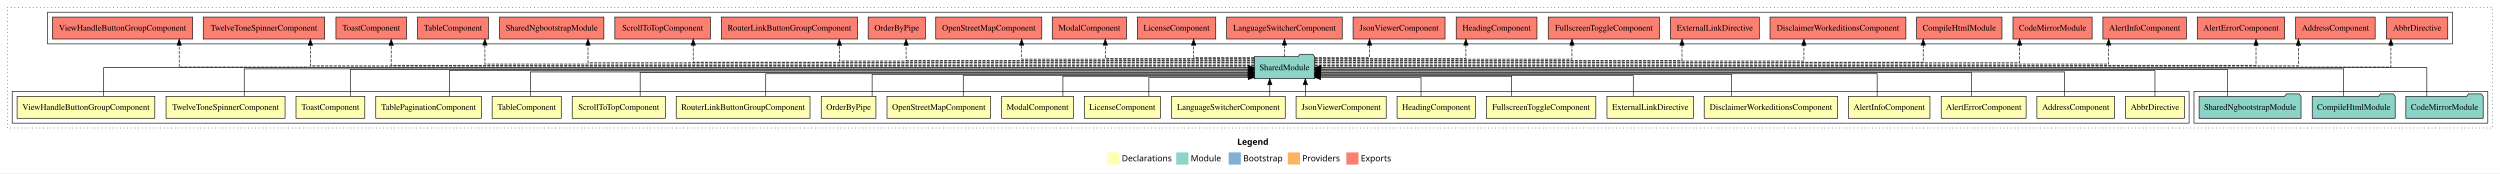
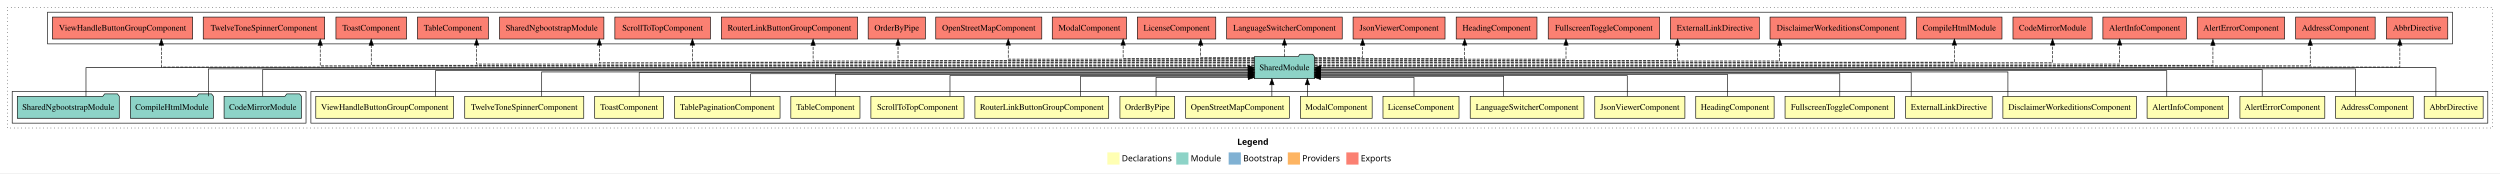
<svg xmlns="http://www.w3.org/2000/svg" width="4101pt" height="284pt" viewBox="0.00 0.00 4101.00 284.00">
  <g id="graph0" class="graph" transform="scale(1 1) rotate(0) translate(4 280)">
    <polygon fill="white" stroke="transparent" points="-4,4 -4,-280 4097,-280 4097,4 -4,4" />
    <text text-anchor="start" x="2025.51" y="-42.4" font-family="Times-12" font-weight="bold" font-size="14.00">Legend</text>
    <polygon fill="#ffffb3" stroke="transparent" points="1812.5,-10 1812.5,-30 1832.5,-30 1832.5,-10 1812.5,-10" />
    <text text-anchor="start" x="1836.13" y="-15.4" font-family="Times-12" font-size="14.00">  Declarations</text>
    <polygon fill="#8dd3c7" stroke="transparent" points="1925.5,-10 1925.5,-30 1945.5,-30 1945.5,-10 1925.5,-10" />
    <text text-anchor="start" x="1949.23" y="-15.4" font-family="Times-12" font-size="14.00">  Module</text>
    <polygon fill="#80b1d3" stroke="transparent" points="2011.5,-10 2011.5,-30 2031.5,-30 2031.5,-10 2011.5,-10" />
    <text text-anchor="start" x="2035.28" y="-15.4" font-family="Times-12" font-size="14.00">  Bootstrap</text>
    <polygon fill="#fdb462" stroke="transparent" points="2108.5,-10 2108.5,-30 2128.5,-30 2128.5,-10 2108.5,-10" />
    <text text-anchor="start" x="2132.17" y="-15.4" font-family="Times-12" font-size="14.00">  Providers</text>
    <polygon fill="#fb8072" stroke="transparent" points="2204.5,-10 2204.5,-30 2224.5,-30 2224.5,-10 2204.5,-10" />
    <text text-anchor="start" x="2228.23" y="-15.4" font-family="Times-12" font-size="14.00">  Exports</text>
    <g id="clust1" class="cluster">
      <polygon fill="none" stroke="black" stroke-dasharray="1,5" points="8,-70 8,-268 4085,-268 4085,-70 8,-70" />
    </g>
-     <g id="clust24" class="cluster">
-       <polygon fill="none" stroke="black" points="3595,-78 3595,-130 4077,-130 4077,-78 3595,-78" />
-     </g>
    <g id="clust25" class="cluster">
      <polygon fill="none" stroke="black" points="74,-208 74,-260 4019,-260 4019,-208 74,-208" />
    </g>
    <g id="clust2" class="cluster">
-       <polygon fill="none" stroke="black" points="16,-78 16,-130 3587,-130 3587,-78 16,-78" />
+       <polygon fill="none" stroke="black" points="506,-78 506,-130 4077,-130 4077,-78 506,-78" />
+     </g>
+     <g id="clust24" class="cluster">
+       <polygon fill="none" stroke="black" points="16,-78 16,-130 498,-130 498,-78 16,-78" />
    </g>
    <g id="node1" class="node">
-       <polygon fill="#ffffb3" stroke="black" points="3579.35,-122 3482.65,-122 3482.65,-86 3579.35,-86 3579.35,-122" />
-       <text text-anchor="middle" x="3531" y="-99.8" font-family="Times,serif" font-size="14.00">AbbrDirective</text>
+       <polygon fill="#ffffb3" stroke="black" points="4069.35,-122 3972.65,-122 3972.65,-86 4069.35,-86 4069.35,-122" />
+       <text text-anchor="middle" x="4021" y="-99.8" font-family="Times,serif" font-size="14.00">AbbrDirective</text>
    </g>
    <g id="node22" class="node">
      <polygon fill="#8dd3c7" stroke="black" points="2152.42,-187 2149.42,-191 2128.42,-191 2125.42,-187 2053.58,-187 2053.58,-151 2152.42,-151 2152.42,-187" />
      <text text-anchor="middle" x="2103" y="-164.8" font-family="Times,serif" font-size="14.00">SharedModule</text>
    </g>
    <g id="edge1" class="edge">
-       <path fill="none" stroke="black" d="M3531,-122C3531,-139.68 3531,-164 3531,-164 3531,-164 2162.57,-164 2162.57,-164" />
-       <polygon fill="black" stroke="black" points="2162.57,-160.5 2152.57,-164 2162.57,-167.5 2162.57,-160.5" />
+       <path fill="none" stroke="black" d="M3991.88,-122.11C3991.88,-141.34 3991.88,-169 3991.88,-169 3991.88,-169 2162.55,-169 2162.55,-169" />
+       <polygon fill="black" stroke="black" points="2162.55,-165.5 2152.55,-169 2162.55,-172.5 2162.55,-165.5" />
    </g>
    <g id="node2" class="node">
-       <polygon fill="#ffffb3" stroke="black" points="3464.7,-122 3337.3,-122 3337.3,-86 3464.7,-86 3464.7,-122" />
-       <text text-anchor="middle" x="3401" y="-99.8" font-family="Times,serif" font-size="14.00">AddressComponent</text>
+       <polygon fill="#ffffb3" stroke="black" points="3954.7,-122 3827.3,-122 3827.3,-86 3954.7,-86 3954.7,-122" />
+       <text text-anchor="middle" x="3891" y="-99.8" font-family="Times,serif" font-size="14.00">AddressComponent</text>
    </g>
    <g id="edge2" class="edge">
-       <path fill="none" stroke="black" d="M3382.68,-122.03C3382.68,-139.06 3382.68,-162 3382.68,-162 3382.68,-162 2162.38,-162 2162.38,-162" />
-       <polygon fill="black" stroke="black" points="2162.38,-158.5 2152.38,-162 2162.38,-165.5 2162.38,-158.5" />
+       <path fill="none" stroke="black" d="M3859.88,-122.22C3859.88,-140.83 3859.88,-167 3859.88,-167 3859.88,-167 2162.29,-167 2162.29,-167" />
+       <polygon fill="black" stroke="black" points="2162.29,-163.5 2152.29,-167 2162.29,-170.5 2162.29,-163.5" />
    </g>
    <g id="node3" class="node">
-       <polygon fill="#ffffb3" stroke="black" points="3319.63,-122 3180.37,-122 3180.37,-86 3319.63,-86 3319.63,-122" />
-       <text text-anchor="middle" x="3250" y="-99.8" font-family="Times,serif" font-size="14.00">AlertErrorComponent</text>
+       <polygon fill="#ffffb3" stroke="black" points="3809.63,-122 3670.37,-122 3670.37,-86 3809.63,-86 3809.63,-122" />
+       <text text-anchor="middle" x="3740" y="-99.8" font-family="Times,serif" font-size="14.00">AlertErrorComponent</text>
    </g>
    <g id="edge3" class="edge">
-       <path fill="none" stroke="black" d="M3230.11,-122.04C3230.11,-138.73 3230.11,-161 3230.11,-161 3230.11,-161 2162.52,-161 2162.52,-161" />
-       <polygon fill="black" stroke="black" points="2162.52,-157.5 2152.52,-161 2162.52,-164.5 2162.52,-157.5" />
+       <path fill="none" stroke="black" d="M3706.88,-122.27C3706.88,-140.56 3706.88,-166 3706.88,-166 3706.88,-166 2162.32,-166 2162.32,-166" />
+       <polygon fill="black" stroke="black" points="2162.32,-162.5 2152.32,-166 2162.32,-169.5 2162.32,-162.5" />
    </g>
    <g id="node4" class="node">
-       <polygon fill="#ffffb3" stroke="black" points="3161.92,-122 3028.08,-122 3028.08,-86 3161.92,-86 3161.92,-122" />
-       <text text-anchor="middle" x="3095" y="-99.8" font-family="Times,serif" font-size="14.00">AlertInfoComponent</text>
+       <polygon fill="#ffffb3" stroke="black" points="3651.92,-122 3518.08,-122 3518.08,-86 3651.92,-86 3651.92,-122" />
+       <text text-anchor="middle" x="3585" y="-99.8" font-family="Times,serif" font-size="14.00">AlertInfoComponent</text>
    </g>
    <g id="edge4" class="edge">
-       <path fill="none" stroke="black" d="M3075.26,-122.01C3075.26,-138.05 3075.26,-159 3075.26,-159 3075.26,-159 2162.22,-159 2162.22,-159" />
-       <polygon fill="black" stroke="black" points="2162.22,-155.5 2152.22,-159 2162.22,-162.5 2162.22,-155.5" />
+       <path fill="none" stroke="black" d="M3550.38,-122C3550.38,-139.68 3550.38,-164 3550.38,-164 3550.38,-164 2162.4,-164 2162.4,-164" />
+       <polygon fill="black" stroke="black" points="2162.4,-160.5 2152.4,-164 2162.4,-167.5 2162.4,-160.5" />
    </g>
    <g id="node5" class="node">
-       <polygon fill="#ffffb3" stroke="black" points="3010.46,-122 2791.54,-122 2791.54,-86 3010.46,-86 3010.46,-122" />
-       <text text-anchor="middle" x="2901" y="-99.8" font-family="Times,serif" font-size="14.00">DisclaimerWorkeditionsComponent</text>
+       <polygon fill="#ffffb3" stroke="black" points="3500.46,-122 3281.54,-122 3281.54,-86 3500.46,-86 3500.46,-122" />
+       <text text-anchor="middle" x="3391" y="-99.8" font-family="Times,serif" font-size="14.00">DisclaimerWorkeditionsComponent</text>
    </g>
    <g id="edge5" class="edge">
-       <path fill="none" stroke="black" d="M2836.62,-122.28C2836.62,-137.95 2836.62,-158 2836.62,-158 2836.62,-158 2162.27,-158 2162.27,-158" />
-       <polygon fill="black" stroke="black" points="2162.27,-154.5 2152.27,-158 2162.27,-161.5 2162.27,-154.5" />
+       <path fill="none" stroke="black" d="M3289.78,-122.03C3289.78,-139.06 3289.78,-162 3289.78,-162 3289.78,-162 2162.48,-162 2162.48,-162" />
+       <polygon fill="black" stroke="black" points="2162.48,-158.5 2152.48,-162 2162.48,-165.5 2162.48,-158.5" />
    </g>
    <g id="node6" class="node">
-       <polygon fill="#ffffb3" stroke="black" points="2773.95,-122 2632.05,-122 2632.05,-86 2773.95,-86 2773.95,-122" />
-       <text text-anchor="middle" x="2703" y="-99.8" font-family="Times,serif" font-size="14.00">ExternalLinkDirective</text>
+       <polygon fill="#ffffb3" stroke="black" points="3263.95,-122 3122.05,-122 3122.05,-86 3263.95,-86 3263.95,-122" />
+       <text text-anchor="middle" x="3193" y="-99.8" font-family="Times,serif" font-size="14.00">ExternalLinkDirective</text>
    </g>
    <g id="edge6" class="edge">
-       <path fill="none" stroke="black" d="M2675.21,-122.19C2675.21,-137.18 2675.21,-156 2675.21,-156 2675.21,-156 2162.28,-156 2162.28,-156" />
-       <polygon fill="black" stroke="black" points="2162.28,-152.5 2152.28,-156 2162.28,-159.5 2162.28,-152.5" />
+       <path fill="none" stroke="black" d="M3131.1,-122.04C3131.1,-138.73 3131.1,-161 3131.1,-161 3131.1,-161 2162.24,-161 2162.24,-161" />
+       <polygon fill="black" stroke="black" points="2162.24,-157.5 2152.24,-161 2162.24,-164.5 2162.24,-157.5" />
    </g>
    <g id="node7" class="node">
-       <polygon fill="#ffffb3" stroke="black" points="2613.8,-122 2434.2,-122 2434.2,-86 2613.8,-86 2613.8,-122" />
-       <text text-anchor="middle" x="2524" y="-99.8" font-family="Times,serif" font-size="14.00">FullscreenToggleComponent</text>
+       <polygon fill="#ffffb3" stroke="black" points="3103.8,-122 2924.2,-122 2924.2,-86 3103.8,-86 3103.8,-122" />
+       <text text-anchor="middle" x="3014" y="-99.8" font-family="Times,serif" font-size="14.00">FullscreenToggleComponent</text>
    </g>
    <g id="edge7" class="edge">
-       <path fill="none" stroke="black" d="M2475.74,-122.12C2475.74,-136.78 2475.74,-155 2475.74,-155 2475.74,-155 2162.5,-155 2162.5,-155" />
-       <polygon fill="black" stroke="black" points="2162.5,-151.5 2152.5,-155 2162.5,-158.5 2162.5,-151.5" />
+       <path fill="none" stroke="black" d="M3014,-122.01C3014,-138.05 3014,-159 3014,-159 3014,-159 2162.3,-159 2162.3,-159" />
+       <polygon fill="black" stroke="black" points="2162.3,-155.5 2152.3,-159 2162.3,-162.5 2162.3,-155.5" />
    </g>
    <g id="node8" class="node">
-       <polygon fill="#ffffb3" stroke="black" points="2416.26,-122 2287.74,-122 2287.74,-86 2416.26,-86 2416.26,-122" />
-       <text text-anchor="middle" x="2352" y="-99.8" font-family="Times,serif" font-size="14.00">HeadingComponent</text>
+       <polygon fill="#ffffb3" stroke="black" points="2906.26,-122 2777.74,-122 2777.74,-86 2906.26,-86 2906.26,-122" />
+       <text text-anchor="middle" x="2842" y="-99.8" font-family="Times,serif" font-size="14.00">HeadingComponent</text>
    </g>
    <g id="edge8" class="edge">
-       <path fill="none" stroke="black" d="M2327.04,-122.25C2327.04,-136.18 2327.04,-153 2327.04,-153 2327.04,-153 2162.44,-153 2162.44,-153" />
-       <polygon fill="black" stroke="black" points="2162.44,-149.5 2152.44,-153 2162.44,-156.5 2162.44,-149.5" />
+       <path fill="none" stroke="black" d="M2829.67,-122.28C2829.67,-137.95 2829.67,-158 2829.67,-158 2829.67,-158 2162.38,-158 2162.38,-158" />
+       <polygon fill="black" stroke="black" points="2162.38,-154.5 2152.38,-158 2162.38,-161.5 2162.38,-154.5" />
    </g>
    <g id="node9" class="node">
-       <polygon fill="#ffffb3" stroke="black" points="2269.92,-122 2122.08,-122 2122.08,-86 2269.92,-86 2269.92,-122" />
-       <text text-anchor="middle" x="2196" y="-99.8" font-family="Times,serif" font-size="14.00">JsonViewerComponent</text>
+       <polygon fill="#ffffb3" stroke="black" points="2759.92,-122 2612.08,-122 2612.08,-86 2759.92,-86 2759.92,-122" />
+       <text text-anchor="middle" x="2686" y="-99.8" font-family="Times,serif" font-size="14.00">JsonViewerComponent</text>
    </g>
    <g id="edge9" class="edge">
-       <path fill="none" stroke="black" d="M2137.25,-122.11C2137.25,-122.11 2137.25,-140.99 2137.25,-140.99" />
-       <polygon fill="black" stroke="black" points="2133.75,-140.99 2137.25,-150.99 2140.75,-140.99 2133.75,-140.99" />
+       <path fill="none" stroke="black" d="M2665.35,-122.19C2665.35,-137.18 2665.35,-156 2665.35,-156 2665.35,-156 2162.41,-156 2162.41,-156" />
+       <polygon fill="black" stroke="black" points="2162.41,-152.5 2152.41,-156 2162.41,-159.5 2162.41,-152.5" />
    </g>
    <g id="node10" class="node">
-       <polygon fill="#ffffb3" stroke="black" points="2104.29,-122 1917.71,-122 1917.71,-86 2104.29,-86 2104.29,-122" />
-       <text text-anchor="middle" x="2011" y="-99.8" font-family="Times,serif" font-size="14.00">LanguageSwitcherComponent</text>
+       <polygon fill="#ffffb3" stroke="black" points="2594.29,-122 2407.71,-122 2407.71,-86 2594.29,-86 2594.29,-122" />
+       <text text-anchor="middle" x="2501" y="-99.8" font-family="Times,serif" font-size="14.00">LanguageSwitcherComponent</text>
    </g>
    <g id="edge10" class="edge">
-       <path fill="none" stroke="black" d="M2078.97,-122.11C2078.97,-122.11 2078.97,-140.99 2078.97,-140.99" />
-       <polygon fill="black" stroke="black" points="2075.47,-140.99 2078.97,-150.99 2082.47,-140.99 2075.47,-140.99" />
+       <path fill="none" stroke="black" d="M2462.49,-122.12C2462.49,-136.78 2462.49,-155 2462.49,-155 2462.49,-155 2162.23,-155 2162.23,-155" />
+       <polygon fill="black" stroke="black" points="2162.23,-151.5 2152.23,-155 2162.23,-158.5 2162.23,-151.5" />
    </g>
    <g id="node11" class="node">
-       <polygon fill="#ffffb3" stroke="black" points="1899.36,-122 1774.64,-122 1774.64,-86 1899.36,-86 1899.36,-122" />
-       <text text-anchor="middle" x="1837" y="-99.8" font-family="Times,serif" font-size="14.00">LicenseComponent</text>
+       <polygon fill="#ffffb3" stroke="black" points="2389.36,-122 2264.64,-122 2264.64,-86 2389.36,-86 2389.36,-122" />
+       <text text-anchor="middle" x="2327" y="-99.8" font-family="Times,serif" font-size="14.00">LicenseComponent</text>
    </g>
    <g id="edge11" class="edge">
-       <path fill="none" stroke="black" d="M1880.62,-122.25C1880.62,-136.18 1880.62,-153 1880.62,-153 1880.62,-153 2043.65,-153 2043.65,-153" />
-       <polygon fill="black" stroke="black" points="2043.65,-156.5 2053.65,-153 2043.65,-149.5 2043.65,-156.5" />
+       <path fill="none" stroke="black" d="M2315.51,-122.25C2315.51,-136.18 2315.51,-153 2315.51,-153 2315.51,-153 2162.29,-153 2162.29,-153" />
+       <polygon fill="black" stroke="black" points="2162.29,-149.5 2152.29,-153 2162.29,-156.5 2162.29,-149.5" />
    </g>
    <g id="node12" class="node">
-       <polygon fill="#ffffb3" stroke="black" points="1756.88,-122 1639.12,-122 1639.12,-86 1756.88,-86 1756.88,-122" />
-       <text text-anchor="middle" x="1698" y="-99.8" font-family="Times,serif" font-size="14.00">ModalComponent</text>
+       <polygon fill="#ffffb3" stroke="black" points="2246.88,-122 2129.12,-122 2129.12,-86 2246.88,-86 2246.88,-122" />
+       <text text-anchor="middle" x="2188" y="-99.8" font-family="Times,serif" font-size="14.00">ModalComponent</text>
    </g>
    <g id="edge12" class="edge">
-       <path fill="none" stroke="black" d="M1739.62,-122.12C1739.62,-136.78 1739.62,-155 1739.62,-155 1739.62,-155 2043.62,-155 2043.62,-155" />
-       <polygon fill="black" stroke="black" points="2043.62,-158.5 2053.62,-155 2043.62,-151.5 2043.62,-158.5" />
+       <path fill="none" stroke="black" d="M2140.64,-122.11C2140.64,-122.11 2140.64,-140.99 2140.64,-140.99" />
+       <polygon fill="black" stroke="black" points="2137.14,-140.99 2140.64,-150.99 2144.14,-140.99 2137.14,-140.99" />
    </g>
    <g id="node13" class="node">
-       <polygon fill="#ffffb3" stroke="black" points="1620.97,-122 1451.03,-122 1451.03,-86 1620.97,-86 1620.97,-122" />
-       <text text-anchor="middle" x="1536" y="-99.8" font-family="Times,serif" font-size="14.00">OpenStreetMapComponent</text>
+       <polygon fill="#ffffb3" stroke="black" points="2110.97,-122 1941.03,-122 1941.03,-86 2110.97,-86 2110.97,-122" />
+       <text text-anchor="middle" x="2026" y="-99.8" font-family="Times,serif" font-size="14.00">OpenStreetMapComponent</text>
    </g>
    <g id="edge13" class="edge">
-       <path fill="none" stroke="black" d="M1576.12,-122.19C1576.12,-137.18 1576.12,-156 1576.12,-156 1576.12,-156 2043.43,-156 2043.43,-156" />
-       <polygon fill="black" stroke="black" points="2043.43,-159.5 2053.43,-156 2043.43,-152.5 2043.43,-159.5" />
+       <path fill="none" stroke="black" d="M2082.39,-122.11C2082.39,-122.11 2082.39,-140.99 2082.39,-140.99" />
+       <polygon fill="black" stroke="black" points="2078.89,-140.99 2082.39,-150.99 2085.89,-140.99 2078.89,-140.99" />
    </g>
    <g id="node14" class="node">
-       <polygon fill="#ffffb3" stroke="black" points="1432.87,-122 1343.13,-122 1343.13,-86 1432.87,-86 1432.87,-122" />
-       <text text-anchor="middle" x="1388" y="-99.8" font-family="Times,serif" font-size="14.00">OrderByPipe</text>
+       <polygon fill="#ffffb3" stroke="black" points="1922.87,-122 1833.13,-122 1833.13,-86 1922.87,-86 1922.87,-122" />
+       <text text-anchor="middle" x="1878" y="-99.8" font-family="Times,serif" font-size="14.00">OrderByPipe</text>
    </g>
    <g id="edge14" class="edge">
-       <path fill="none" stroke="black" d="M1426.62,-122.28C1426.62,-137.95 1426.62,-158 1426.62,-158 1426.62,-158 2043.54,-158 2043.54,-158" />
-       <polygon fill="black" stroke="black" points="2043.54,-161.5 2053.54,-158 2043.54,-154.5 2043.54,-161.5" />
+       <path fill="none" stroke="black" d="M1892.38,-122.25C1892.38,-136.18 1892.38,-153 1892.38,-153 1892.38,-153 2043.62,-153 2043.62,-153" />
+       <polygon fill="black" stroke="black" points="2043.62,-156.5 2053.62,-153 2043.62,-149.5 2043.62,-156.5" />
    </g>
    <g id="node15" class="node">
-       <polygon fill="#ffffb3" stroke="black" points="1324.76,-122 1105.24,-122 1105.24,-86 1324.76,-86 1324.76,-122" />
-       <text text-anchor="middle" x="1215" y="-99.8" font-family="Times,serif" font-size="14.00">RouterLinkButtonGroupComponent</text>
+       <polygon fill="#ffffb3" stroke="black" points="1814.76,-122 1595.24,-122 1595.24,-86 1814.76,-86 1814.76,-122" />
+       <text text-anchor="middle" x="1705" y="-99.8" font-family="Times,serif" font-size="14.00">RouterLinkButtonGroupComponent</text>
    </g>
    <g id="edge15" class="edge">
-       <path fill="none" stroke="black" d="M1252.12,-122.01C1252.12,-138.05 1252.12,-159 1252.12,-159 1252.12,-159 2043.58,-159 2043.58,-159" />
-       <polygon fill="black" stroke="black" points="2043.58,-162.5 2053.58,-159 2043.58,-155.5 2043.58,-162.5" />
+       <path fill="none" stroke="black" d="M1768.6,-122.12C1768.6,-136.78 1768.6,-155 1768.6,-155 1768.6,-155 2043.66,-155 2043.66,-155" />
+       <polygon fill="black" stroke="black" points="2043.66,-158.5 2053.66,-155 2043.66,-151.5 2043.66,-158.5" />
    </g>
    <g id="node16" class="node">
-       <polygon fill="#ffffb3" stroke="black" points="1087.38,-122 934.62,-122 934.62,-86 1087.38,-86 1087.38,-122" />
-       <text text-anchor="middle" x="1011" y="-99.8" font-family="Times,serif" font-size="14.00">ScrollToTopComponent</text>
+       <polygon fill="#ffffb3" stroke="black" points="1577.38,-122 1424.62,-122 1424.62,-86 1577.38,-86 1577.38,-122" />
+       <text text-anchor="middle" x="1501" y="-99.8" font-family="Times,serif" font-size="14.00">ScrollToTopComponent</text>
    </g>
    <g id="edge16" class="edge">
-       <path fill="none" stroke="black" d="M1046.12,-122.04C1046.12,-138.73 1046.12,-161 1046.12,-161 1046.12,-161 2043.44,-161 2043.44,-161" />
-       <polygon fill="black" stroke="black" points="2043.44,-164.5 2053.44,-161 2043.44,-157.5 2043.44,-164.5" />
+       <path fill="none" stroke="black" d="M1554.35,-122.19C1554.35,-137.18 1554.35,-156 1554.35,-156 1554.35,-156 2043.34,-156 2043.34,-156" />
+       <polygon fill="black" stroke="black" points="2043.34,-159.5 2053.34,-156 2043.34,-152.5 2043.34,-159.5" />
    </g>
    <g id="node17" class="node">
-       <polygon fill="#ffffb3" stroke="black" points="916.7,-122 803.3,-122 803.3,-86 916.7,-86 916.7,-122" />
-       <text text-anchor="middle" x="860" y="-99.8" font-family="Times,serif" font-size="14.00">TableComponent</text>
+       <polygon fill="#ffffb3" stroke="black" points="1406.7,-122 1293.3,-122 1293.3,-86 1406.7,-86 1406.7,-122" />
+       <text text-anchor="middle" x="1350" y="-99.8" font-family="Times,serif" font-size="14.00">TableComponent</text>
    </g>
    <g id="edge17" class="edge">
-       <path fill="none" stroke="black" d="M866.02,-122.03C866.02,-139.06 866.02,-162 866.02,-162 866.02,-162 2043.75,-162 2043.75,-162" />
-       <polygon fill="black" stroke="black" points="2043.75,-165.5 2053.75,-162 2043.75,-158.5 2043.75,-165.5" />
+       <path fill="none" stroke="black" d="M1366.22,-122.28C1366.22,-137.95 1366.22,-158 1366.22,-158 1366.22,-158 2043.51,-158 2043.51,-158" />
+       <polygon fill="black" stroke="black" points="2043.51,-161.5 2053.51,-158 2043.51,-154.5 2043.51,-161.5" />
    </g>
    <g id="node18" class="node">
-       <polygon fill="#ffffb3" stroke="black" points="785.59,-122 612.41,-122 612.41,-86 785.59,-86 785.59,-122" />
-       <text text-anchor="middle" x="699" y="-99.8" font-family="Times,serif" font-size="14.00">TablePaginationComponent</text>
+       <polygon fill="#ffffb3" stroke="black" points="1275.59,-122 1102.41,-122 1102.41,-86 1275.59,-86 1275.59,-122" />
+       <text text-anchor="middle" x="1189" y="-99.8" font-family="Times,serif" font-size="14.00">TablePaginationComponent</text>
    </g>
    <g id="edge18" class="edge">
-       <path fill="none" stroke="black" d="M733.1,-122C733.1,-139.68 733.1,-164 733.1,-164 733.1,-164 2043.44,-164 2043.44,-164" />
-       <polygon fill="black" stroke="black" points="2043.44,-167.5 2053.44,-164 2043.44,-160.5 2043.44,-167.5" />
+       <path fill="none" stroke="black" d="M1227.46,-122.01C1227.46,-138.05 1227.46,-159 1227.46,-159 1227.46,-159 2043.74,-159 2043.74,-159" />
+       <polygon fill="black" stroke="black" points="2043.74,-162.5 2053.74,-159 2043.74,-155.5 2043.74,-162.5" />
    </g>
    <g id="node19" class="node">
-       <polygon fill="#ffffb3" stroke="black" points="594.44,-122 481.56,-122 481.56,-86 594.44,-86 594.44,-122" />
-       <text text-anchor="middle" x="538" y="-99.8" font-family="Times,serif" font-size="14.00">ToastComponent</text>
+       <polygon fill="#ffffb3" stroke="black" points="1084.44,-122 971.56,-122 971.56,-86 1084.44,-86 1084.44,-122" />
+       <text text-anchor="middle" x="1028" y="-99.8" font-family="Times,serif" font-size="14.00">ToastComponent</text>
    </g>
    <g id="edge19" class="edge">
-       <path fill="none" stroke="black" d="M570.62,-122.27C570.62,-140.56 570.62,-166 570.62,-166 570.62,-166 2043.75,-166 2043.75,-166" />
-       <polygon fill="black" stroke="black" points="2043.75,-169.5 2053.75,-166 2043.75,-162.5 2043.75,-169.5" />
+       <path fill="none" stroke="black" d="M1044.51,-122.04C1044.51,-138.73 1044.51,-161 1044.51,-161 1044.51,-161 2043.72,-161 2043.72,-161" />
+       <polygon fill="black" stroke="black" points="2043.72,-164.5 2053.72,-161 2043.72,-157.5 2043.72,-164.5" />
    </g>
    <g id="node20" class="node">
-       <polygon fill="#ffffb3" stroke="black" points="463.63,-122 268.37,-122 268.37,-86 463.63,-86 463.63,-122" />
-       <text text-anchor="middle" x="366" y="-99.8" font-family="Times,serif" font-size="14.00">TwelveToneSpinnerComponent</text>
+       <polygon fill="#ffffb3" stroke="black" points="953.63,-122 758.37,-122 758.37,-86 953.63,-86 953.63,-122" />
+       <text text-anchor="middle" x="856" y="-99.8" font-family="Times,serif" font-size="14.00">TwelveToneSpinnerComponent</text>
    </g>
    <g id="edge20" class="edge">
-       <path fill="none" stroke="black" d="M396.62,-122.22C396.62,-140.83 396.62,-167 396.62,-167 396.62,-167 2043.77,-167 2043.77,-167" />
-       <polygon fill="black" stroke="black" points="2043.77,-170.5 2053.77,-167 2043.77,-163.5 2043.77,-170.5" />
+       <path fill="none" stroke="black" d="M884.62,-122.03C884.62,-139.06 884.62,-162 884.62,-162 884.62,-162 2043.73,-162 2043.73,-162" />
+       <polygon fill="black" stroke="black" points="2043.73,-165.5 2053.73,-162 2043.73,-158.5 2043.73,-165.5" />
    </g>
    <g id="node21" class="node">
-       <polygon fill="#ffffb3" stroke="black" points="249.96,-122 24.04,-122 24.04,-86 249.96,-86 249.96,-122" />
-       <text text-anchor="middle" x="137" y="-99.8" font-family="Times,serif" font-size="14.00">ViewHandleButtonGroupComponent</text>
+       <polygon fill="#ffffb3" stroke="black" points="739.96,-122 514.04,-122 514.04,-86 739.96,-86 739.96,-122" />
+       <text text-anchor="middle" x="627" y="-99.8" font-family="Times,serif" font-size="14.00">ViewHandleButtonGroupComponent</text>
    </g>
    <g id="edge21" class="edge">
-       <path fill="none" stroke="black" d="M166.12,-122.11C166.12,-141.34 166.12,-169 166.12,-169 166.12,-169 2043.67,-169 2043.67,-169" />
-       <polygon fill="black" stroke="black" points="2043.67,-172.5 2053.67,-169 2043.67,-165.5 2043.67,-172.5" />
+       <path fill="none" stroke="black" d="M710.31,-122C710.31,-139.68 710.31,-164 710.31,-164 710.31,-164 2043.43,-164 2043.43,-164" />
+       <polygon fill="black" stroke="black" points="2043.43,-167.5 2053.43,-164 2043.43,-160.5 2043.43,-167.5" />
    </g>
    <g id="node26" class="node">
      <polygon fill="#fb8072" stroke="black" points="4011.35,-252 3910.65,-252 3910.65,-216 4011.35,-216 4011.35,-252" />
      <text text-anchor="middle" x="3961" y="-229.8" font-family="Times,serif" font-size="14.00">AbbrDirective </text>
    </g>
    <g id="edge25" class="edge">
-       <path fill="none" stroke="black" stroke-dasharray="5,2" d="M2152.49,-170C2443.39,-170 3918.05,-170 3918.05,-170 3918.05,-170 3918.05,-205.83 3918.05,-205.83" />
-       <polygon fill="black" stroke="black" points="3914.55,-205.83 3918.05,-215.83 3921.55,-205.83 3914.55,-205.83" />
+       <path fill="none" stroke="black" stroke-dasharray="5,2" d="M2152.41,-170C2444.53,-170 3932.71,-170 3932.71,-170 3932.71,-170 3932.71,-205.83 3932.71,-205.83" />
+       <polygon fill="black" stroke="black" points="3929.21,-205.83 3932.71,-215.83 3936.21,-205.83 3929.21,-205.83" />
    </g>
    <g id="node27" class="node">
      <polygon fill="#fb8072" stroke="black" points="3892.2,-252 3761.8,-252 3761.8,-216 3892.2,-216 3892.2,-252" />
      <text text-anchor="middle" x="3827" y="-229.8" font-family="Times,serif" font-size="14.00">AddressComponent </text>
    </g>
    <g id="edge26" class="edge">
-       <path fill="none" stroke="black" stroke-dasharray="5,2" d="M2152.33,-172C2428.06,-172 3766.23,-172 3766.23,-172 3766.23,-172 3766.23,-205.73 3766.23,-205.73" />
-       <polygon fill="black" stroke="black" points="3762.73,-205.73 3766.23,-215.73 3769.73,-205.73 3762.73,-205.73" />
+       <path fill="none" stroke="black" stroke-dasharray="5,2" d="M2152.45,-172C2430.4,-172 3785.73,-172 3785.73,-172 3785.73,-172 3785.73,-205.73 3785.73,-205.73" />
+       <polygon fill="black" stroke="black" points="3782.23,-205.73 3785.73,-215.73 3789.23,-205.73 3782.23,-205.73" />
    </g>
    <g id="node28" class="node">
      <polygon fill="#fb8072" stroke="black" points="3743.63,-252 3600.37,-252 3600.37,-216 3743.63,-216 3743.63,-252" />
      <text text-anchor="middle" x="3672" y="-229.8" font-family="Times,serif" font-size="14.00">AlertErrorComponent </text>
    </g>
    <g id="edge27" class="edge">
-       <path fill="none" stroke="black" stroke-dasharray="5,2" d="M2152.45,-173C2421.46,-173 3696.77,-173 3696.77,-173 3696.77,-173 3696.77,-205.7 3696.77,-205.7" />
-       <polygon fill="black" stroke="black" points="3693.27,-205.7 3696.77,-215.7 3700.27,-205.7 3693.27,-205.7" />
+       <path fill="none" stroke="black" stroke-dasharray="5,2" d="M2152.38,-173C2413.97,-173 3626.07,-173 3626.07,-173 3626.07,-173 3626.07,-205.7 3626.07,-205.7" />
+       <polygon fill="black" stroke="black" points="3622.57,-205.7 3626.07,-215.7 3629.57,-205.7 3622.57,-205.7" />
    </g>
    <g id="node29" class="node">
      <polygon fill="#fb8072" stroke="black" points="3582.42,-252 3445.58,-252 3445.58,-216 3582.42,-216 3582.42,-252" />
      <text text-anchor="middle" x="3514" y="-229.8" font-family="Times,serif" font-size="14.00">AlertInfoComponent </text>
    </g>
    <g id="edge28" class="edge">
-       <path fill="none" stroke="black" stroke-dasharray="5,2" d="M2152.32,-175C2395.49,-175 3455.07,-175 3455.07,-175 3455.07,-175 3455.07,-205.98 3455.07,-205.98" />
-       <polygon fill="black" stroke="black" points="3451.57,-205.98 3455.07,-215.98 3458.57,-205.98 3451.57,-205.98" />
+       <path fill="none" stroke="black" stroke-dasharray="5,2" d="M2152.57,-175C2398.18,-175 3473.01,-175 3473.01,-175 3473.01,-175 3473.01,-205.98 3473.01,-205.98" />
+       <polygon fill="black" stroke="black" points="3469.51,-205.98 3473.01,-215.98 3476.51,-205.98 3469.51,-205.98" />
    </g>
    <g id="node30" class="node">
      <polygon fill="#fb8072" stroke="black" points="3427.92,-252 3298.08,-252 3298.08,-216 3427.92,-216 3427.92,-252" />
      <text text-anchor="middle" x="3363" y="-229.8" font-family="Times,serif" font-size="14.00">CodeMirrorModule </text>
    </g>
    <g id="edge29" class="edge">
-       <path fill="none" stroke="black" stroke-dasharray="5,2" d="M2152.52,-177C2379.45,-177 3308.93,-177 3308.93,-177 3308.93,-177 3308.93,-205.96 3308.93,-205.96" />
-       <polygon fill="black" stroke="black" points="3305.43,-205.96 3308.93,-215.96 3312.43,-205.96 3305.43,-205.96" />
+       <path fill="none" stroke="black" stroke-dasharray="5,2" d="M2152.39,-177C2385.35,-177 3363,-177 3363,-177 3363,-177 3363,-205.96 3363,-205.96" />
+       <polygon fill="black" stroke="black" points="3359.5,-205.96 3363,-215.96 3366.5,-205.96 3359.5,-205.96" />
    </g>
    <g id="node31" class="node">
      <polygon fill="#fb8072" stroke="black" points="3280.05,-252 3139.95,-252 3139.95,-216 3280.05,-216 3280.05,-252" />
      <text text-anchor="middle" x="3210" y="-229.8" font-family="Times,serif" font-size="14.00">CompileHtmlModule </text>
    </g>
    <g id="edge30" class="edge">
-       <path fill="none" stroke="black" stroke-dasharray="5,2" d="M2152.48,-178C2360.19,-178 3150.84,-178 3150.84,-178 3150.84,-178 3150.84,-205.97 3150.84,-205.97" />
-       <polygon fill="black" stroke="black" points="3147.34,-205.97 3150.84,-215.97 3154.34,-205.97 3147.34,-205.97" />
+       <path fill="none" stroke="black" stroke-dasharray="5,2" d="M2152.36,-178C2366.2,-178 3201.97,-178 3201.97,-178 3201.97,-178 3201.97,-205.97 3201.97,-205.97" />
+       <polygon fill="black" stroke="black" points="3198.47,-205.97 3201.97,-215.97 3205.47,-205.97 3198.47,-205.97" />
    </g>
    <g id="node32" class="node">
      <polygon fill="#fb8072" stroke="black" points="3122.46,-252 2899.54,-252 2899.54,-216 3122.46,-216 3122.46,-252" />
      <text text-anchor="middle" x="3011" y="-229.8" font-family="Times,serif" font-size="14.00">DisclaimerWorkeditionsComponent </text>
    </g>
    <g id="edge31" class="edge">
-       <path fill="none" stroke="black" stroke-dasharray="5,2" d="M2152.5,-180C2334.36,-180 2955.12,-180 2955.12,-180 2955.12,-180 2955.12,-205.72 2955.12,-205.72" />
-       <polygon fill="black" stroke="black" points="2951.63,-205.72 2955.12,-215.72 2958.63,-205.72 2951.63,-205.72" />
+       <path fill="none" stroke="black" stroke-dasharray="5,2" d="M2152.29,-180C2328.3,-180 2915.36,-180 2915.36,-180 2915.36,-180 2915.36,-205.72 2915.36,-205.72" />
+       <polygon fill="black" stroke="black" points="2911.86,-205.72 2915.36,-215.72 2918.86,-205.72 2911.86,-205.72" />
    </g>
    <g id="node33" class="node">
      <polygon fill="#fb8072" stroke="black" points="2881.95,-252 2736.05,-252 2736.05,-216 2881.95,-216 2881.95,-252" />
      <text text-anchor="middle" x="2809" y="-229.8" font-family="Times,serif" font-size="14.00">ExternalLinkDirective </text>
    </g>
    <g id="edge32" class="edge">
-       <path fill="none" stroke="black" stroke-dasharray="5,2" d="M2152.28,-181C2304.2,-181 2755.12,-181 2755.12,-181 2755.12,-181 2755.12,-205.76 2755.12,-205.76" />
-       <polygon fill="black" stroke="black" points="2751.63,-205.76 2755.12,-215.76 2758.63,-205.76 2751.63,-205.76" />
+       <path fill="none" stroke="black" stroke-dasharray="5,2" d="M2152.27,-181C2303.05,-181 2747.99,-181 2747.99,-181 2747.99,-181 2747.99,-205.76 2747.99,-205.76" />
+       <polygon fill="black" stroke="black" points="2744.49,-205.76 2747.99,-215.76 2751.49,-205.76 2744.49,-205.76" />
    </g>
    <g id="node34" class="node">
      <polygon fill="#fb8072" stroke="black" points="2718.3,-252 2535.7,-252 2535.7,-216 2718.3,-216 2718.3,-252" />
      <text text-anchor="middle" x="2627" y="-229.8" font-family="Times,serif" font-size="14.00">FullscreenToggleComponent </text>
    </g>
    <g id="edge33" class="edge">
-       <path fill="none" stroke="black" stroke-dasharray="5,2" d="M2152.58,-183C2273.67,-183 2574.62,-183 2574.62,-183 2574.62,-183 2574.62,-205.88 2574.62,-205.88" />
-       <polygon fill="black" stroke="black" points="2571.13,-205.88 2574.62,-215.88 2578.13,-205.88 2571.13,-205.88" />
+       <path fill="none" stroke="black" stroke-dasharray="5,2" d="M2152.43,-183C2271.58,-183 2564.87,-183 2564.87,-183 2564.87,-183 2564.87,-205.88 2564.87,-205.88" />
+       <polygon fill="black" stroke="black" points="2561.37,-205.88 2564.87,-215.88 2568.37,-205.88 2561.37,-205.88" />
    </g>
    <g id="node35" class="node">
      <polygon fill="#fb8072" stroke="black" points="2517.26,-252 2384.74,-252 2384.74,-216 2517.26,-216 2517.26,-252" />
      <text text-anchor="middle" x="2451" y="-229.8" font-family="Times,serif" font-size="14.00">HeadingComponent </text>
    </g>
    <g id="edge34" class="edge">
-       <path fill="none" stroke="black" stroke-dasharray="5,2" d="M2152.48,-184C2237.11,-184 2400.62,-184 2400.62,-184 2400.62,-184 2400.62,-205.95 2400.62,-205.95" />
-       <polygon fill="black" stroke="black" points="2397.13,-205.95 2400.62,-215.95 2404.13,-205.95 2397.13,-205.95" />
+       <path fill="none" stroke="black" stroke-dasharray="5,2" d="M2152.48,-184C2236.65,-184 2398.64,-184 2398.64,-184 2398.64,-184 2398.64,-205.95 2398.64,-205.95" />
+       <polygon fill="black" stroke="black" points="2395.14,-205.95 2398.64,-215.95 2402.14,-205.95 2395.14,-205.95" />
    </g>
    <g id="node36" class="node">
      <polygon fill="#fb8072" stroke="black" points="2366.42,-252 2215.58,-252 2215.58,-216 2366.42,-216 2366.42,-252" />
      <text text-anchor="middle" x="2291" y="-229.8" font-family="Times,serif" font-size="14.00">JsonViewerComponent </text>
    </g>
    <g id="edge35" class="edge">
-       <path fill="none" stroke="black" stroke-dasharray="5,2" d="M2152.23,-186C2192.43,-186 2242.62,-186 2242.62,-186 2242.62,-186 2242.62,-205.85 2242.62,-205.85" />
-       <polygon fill="black" stroke="black" points="2239.13,-205.85 2242.62,-215.85 2246.13,-205.85 2239.13,-205.85" />
+       <path fill="none" stroke="black" stroke-dasharray="5,2" d="M2152.21,-186C2188.38,-186 2231.24,-186 2231.24,-186 2231.24,-186 2231.24,-205.85 2231.24,-205.85" />
+       <polygon fill="black" stroke="black" points="2227.74,-205.85 2231.24,-215.85 2234.74,-205.85 2227.74,-205.85" />
    </g>
    <g id="node37" class="node">
      <polygon fill="#fb8072" stroke="black" points="2197.79,-252 2008.21,-252 2008.21,-216 2197.79,-216 2197.79,-252" />
      <text text-anchor="middle" x="2103" y="-229.8" font-family="Times,serif" font-size="14.00">LanguageSwitcherComponent </text>
    </g>
    <g id="edge36" class="edge">
      <path fill="none" stroke="black" stroke-dasharray="5,2" d="M2103,-187.11C2103,-187.11 2103,-205.99 2103,-205.99" />
      <polygon fill="black" stroke="black" points="2099.5,-205.99 2103,-215.99 2106.5,-205.99 2099.5,-205.99" />
    </g>
    <g id="node38" class="node">
      <polygon fill="#fb8072" stroke="black" points="1990.36,-252 1861.64,-252 1861.64,-216 1990.36,-216 1990.36,-252" />
      <text text-anchor="middle" x="1926" y="-229.8" font-family="Times,serif" font-size="14.00">LicenseComponent </text>
    </g>
    <g id="edge37" class="edge">
-       <path fill="none" stroke="black" stroke-dasharray="5,2" d="M2053.39,-186C2010.05,-186 1954.02,-186 1954.02,-186 1954.02,-186 1954.02,-205.85 1954.02,-205.85" />
-       <polygon fill="black" stroke="black" points="1950.52,-205.85 1954.02,-215.85 1957.52,-205.85 1950.52,-205.85" />
+       <path fill="none" stroke="black" stroke-dasharray="5,2" d="M2053.78,-186C2014.36,-186 1965.6,-186 1965.6,-186 1965.6,-186 1965.6,-205.85 1965.6,-205.85" />
+       <polygon fill="black" stroke="black" points="1962.1,-205.85 1965.6,-215.85 1969.1,-205.85 1962.1,-205.85" />
    </g>
    <g id="node39" class="node">
      <polygon fill="#fb8072" stroke="black" points="1843.88,-252 1722.12,-252 1722.12,-216 1843.88,-216 1843.88,-252" />
      <text text-anchor="middle" x="1783" y="-229.8" font-family="Times,serif" font-size="14.00">ModalComponent </text>
    </g>
    <g id="edge38" class="edge">
-       <path fill="none" stroke="black" stroke-dasharray="5,2" d="M2053.48,-184C1969.73,-184 1809.13,-184 1809.13,-184 1809.13,-184 1809.13,-205.95 1809.13,-205.95" />
-       <polygon fill="black" stroke="black" points="1805.63,-205.95 1809.13,-215.95 1812.63,-205.95 1805.63,-205.95" />
+       <path fill="none" stroke="black" stroke-dasharray="5,2" d="M2053.54,-184C1976.95,-184 1838.38,-184 1838.38,-184 1838.38,-184 1838.38,-205.95 1838.38,-205.95" />
+       <polygon fill="black" stroke="black" points="1834.88,-205.95 1838.38,-215.95 1841.88,-205.95 1834.88,-205.95" />
    </g>
    <g id="node40" class="node">
      <polygon fill="#fb8072" stroke="black" points="1704.97,-252 1531.03,-252 1531.03,-216 1704.97,-216 1704.97,-252" />
      <text text-anchor="middle" x="1618" y="-229.8" font-family="Times,serif" font-size="14.00">OpenStreetMapComponent </text>
    </g>
    <g id="edge39" class="edge">
-       <path fill="none" stroke="black" stroke-dasharray="5,2" d="M2053.55,-183C1940.31,-183 1671.9,-183 1671.9,-183 1671.9,-183 1671.9,-205.88 1671.9,-205.88" />
-       <polygon fill="black" stroke="black" points="1668.4,-205.88 1671.9,-215.88 1675.4,-205.88 1668.4,-205.88" />
+       <path fill="none" stroke="black" stroke-dasharray="5,2" d="M2053.65,-183C1936.22,-183 1649.93,-183 1649.93,-183 1649.93,-183 1649.93,-205.88 1649.93,-205.88" />
+       <polygon fill="black" stroke="black" points="1646.43,-205.88 1649.93,-215.88 1653.43,-205.88 1646.43,-205.88" />
    </g>
    <g id="node41" class="node">
      <polygon fill="#fb8072" stroke="black" points="1513.87,-252 1420.13,-252 1420.13,-216 1513.87,-216 1513.87,-252" />
      <text text-anchor="middle" x="1467" y="-229.8" font-family="Times,serif" font-size="14.00">OrderByPipe </text>
    </g>
    <g id="edge40" class="edge">
-       <path fill="none" stroke="black" stroke-dasharray="5,2" d="M2053.78,-181C1906.98,-181 1482.35,-181 1482.35,-181 1482.35,-181 1482.35,-205.76 1482.35,-205.76" />
-       <polygon fill="black" stroke="black" points="1478.85,-205.76 1482.35,-215.76 1485.85,-205.76 1478.85,-205.76" />
+       <path fill="none" stroke="black" stroke-dasharray="5,2" d="M2053.79,-181C1904.86,-181 1469.12,-181 1469.12,-181 1469.12,-181 1469.12,-205.76 1469.12,-205.76" />
+       <polygon fill="black" stroke="black" points="1465.62,-205.76 1469.12,-215.76 1472.62,-205.76 1465.62,-205.76" />
    </g>
    <g id="node42" class="node">
      <polygon fill="#fb8072" stroke="black" points="1402.76,-252 1179.24,-252 1179.24,-216 1402.76,-216 1402.76,-252" />
      <text text-anchor="middle" x="1291" y="-229.8" font-family="Times,serif" font-size="14.00">RouterLinkButtonGroupComponent </text>
    </g>
    <g id="edge41" class="edge">
-       <path fill="none" stroke="black" stroke-dasharray="5,2" d="M2053.67,-180C1889.65,-180 1372.85,-180 1372.85,-180 1372.85,-180 1372.85,-205.72 1372.85,-205.72" />
-       <polygon fill="black" stroke="black" points="1369.35,-205.72 1372.85,-215.72 1376.35,-205.72 1369.35,-205.72" />
+       <path fill="none" stroke="black" stroke-dasharray="5,2" d="M2053.75,-180C1883.44,-180 1329.81,-180 1329.81,-180 1329.81,-180 1329.81,-205.72 1329.81,-205.72" />
+       <polygon fill="black" stroke="black" points="1326.31,-205.72 1329.81,-215.72 1333.31,-205.72 1326.31,-205.72" />
    </g>
    <g id="node43" class="node">
      <polygon fill="#fb8072" stroke="black" points="1161.38,-252 1004.62,-252 1004.62,-216 1161.38,-216 1161.38,-252" />
      <text text-anchor="middle" x="1083" y="-229.8" font-family="Times,serif" font-size="14.00">ScrollToTopComponent </text>
    </g>
    <g id="edge42" class="edge">
-       <path fill="none" stroke="black" stroke-dasharray="5,2" d="M2053.57,-178C1855.94,-178 1133.15,-178 1133.15,-178 1133.15,-178 1133.15,-205.97 1133.15,-205.97" />
-       <polygon fill="black" stroke="black" points="1129.65,-205.97 1133.15,-215.97 1136.65,-205.97 1129.65,-205.97" />
+       <path fill="none" stroke="black" stroke-dasharray="5,2" d="M2053.5,-178C1855.6,-178 1131.82,-178 1131.82,-178 1131.82,-178 1131.82,-205.97 1131.82,-205.97" />
+       <polygon fill="black" stroke="black" points="1128.32,-205.97 1131.82,-215.97 1135.32,-205.97 1128.32,-205.97" />
    </g>
    <g id="node44" class="node">
      <polygon fill="#fb8072" stroke="black" points="986.63,-252 815.37,-252 815.37,-216 986.63,-216 986.63,-252" />
      <text text-anchor="middle" x="901" y="-229.8" font-family="Times,serif" font-size="14.00">SharedNgbootstrapModule </text>
    </g>
    <g id="edge43" class="edge">
-       <path fill="none" stroke="black" stroke-dasharray="5,2" d="M2053.54,-177C1834.27,-177 960.56,-177 960.56,-177 960.56,-177 960.56,-205.96 960.56,-205.96" />
-       <polygon fill="black" stroke="black" points="957.06,-205.96 960.56,-215.96 964.06,-205.96 957.06,-205.96" />
+       <path fill="none" stroke="black" stroke-dasharray="5,2" d="M2053.62,-177C1836.72,-177 979.17,-177 979.17,-177 979.17,-177 979.17,-205.96 979.17,-205.96" />
+       <polygon fill="black" stroke="black" points="975.67,-205.96 979.17,-215.96 982.67,-205.96 975.67,-205.96" />
    </g>
    <g id="node45" class="node">
      <polygon fill="#fb8072" stroke="black" points="797.21,-252 680.79,-252 680.79,-216 797.21,-216 797.21,-252" />
      <text text-anchor="middle" x="739" y="-229.8" font-family="Times,serif" font-size="14.00">TableComponent </text>
    </g>
    <g id="edge44" class="edge">
-       <path fill="none" stroke="black" stroke-dasharray="5,2" d="M2053.58,-175C1814.75,-175 791.45,-175 791.45,-175 791.45,-175 791.45,-205.98 791.45,-205.98" />
-       <polygon fill="black" stroke="black" points="787.95,-205.98 791.45,-215.98 794.95,-205.98 787.95,-205.98" />
+       <path fill="none" stroke="black" stroke-dasharray="5,2" d="M2053.47,-175C1812.88,-175 777.77,-175 777.77,-175 777.77,-175 777.77,-205.98 777.77,-205.98" />
+       <polygon fill="black" stroke="black" points="774.27,-205.98 777.77,-215.98 781.27,-205.98 774.27,-205.98" />
    </g>
    <g id="node46" class="node">
      <polygon fill="#fb8072" stroke="black" points="662.93,-252 547.07,-252 547.07,-216 662.93,-216 662.93,-252" />
      <text text-anchor="middle" x="605" y="-229.8" font-family="Times,serif" font-size="14.00">ToastComponent </text>
    </g>
    <g id="edge45" class="edge">
-       <path fill="none" stroke="black" stroke-dasharray="5,2" d="M2053.41,-173C1797.45,-173 637.71,-173 637.71,-173 637.71,-173 637.71,-205.7 637.71,-205.7" />
-       <polygon fill="black" stroke="black" points="634.21,-205.7 637.71,-215.7 641.21,-205.7 634.21,-205.7" />
+       <path fill="none" stroke="black" stroke-dasharray="5,2" d="M2053.59,-173C1794.54,-173 605,-173 605,-173 605,-173 605,-205.7 605,-205.7" />
+       <polygon fill="black" stroke="black" points="601.5,-205.7 605,-215.7 608.5,-205.7 601.5,-205.7" />
    </g>
    <g id="node47" class="node">
      <polygon fill="#fb8072" stroke="black" points="528.63,-252 329.37,-252 329.37,-216 528.63,-216 528.63,-252" />
      <text text-anchor="middle" x="429" y="-229.8" font-family="Times,serif" font-size="14.00">TwelveToneSpinnerComponent </text>
    </g>
    <g id="edge46" class="edge">
-       <path fill="none" stroke="black" stroke-dasharray="5,2" d="M2053.43,-172C1783.73,-172 505.17,-172 505.17,-172 505.17,-172 505.17,-205.73 505.17,-205.73" />
-       <polygon fill="black" stroke="black" points="501.67,-205.73 505.17,-215.73 508.67,-205.73 501.67,-205.73" />
+       <path fill="none" stroke="black" stroke-dasharray="5,2" d="M2053.49,-172C1785.57,-172 521.29,-172 521.29,-172 521.29,-172 521.29,-205.73 521.29,-205.73" />
+       <polygon fill="black" stroke="black" points="517.79,-205.73 521.29,-215.73 524.79,-205.73 517.79,-205.73" />
    </g>
    <g id="node48" class="node">
      <polygon fill="#fb8072" stroke="black" points="311.96,-252 82.04,-252 82.04,-216 311.96,-216 311.96,-252" />
      <text text-anchor="middle" x="197" y="-229.8" font-family="Times,serif" font-size="14.00">ViewHandleButtonGroupComponent </text>
    </g>
    <g id="edge47" class="edge">
-       <path fill="none" stroke="black" stroke-dasharray="5,2" d="M2053.57,-170C1762.99,-170 289.96,-170 289.96,-170 289.96,-170 289.96,-205.83 289.96,-205.83" />
-       <polygon fill="black" stroke="black" points="286.46,-205.83 289.96,-215.83 293.46,-205.83 286.46,-205.83" />
+       <path fill="none" stroke="black" stroke-dasharray="5,2" d="M2053.72,-170C1760.75,-170 260.73,-170 260.73,-170 260.73,-170 260.73,-205.83 260.73,-205.83" />
+       <polygon fill="black" stroke="black" points="257.23,-205.83 260.73,-215.83 264.23,-205.83 257.23,-205.83" />
    </g>
    <g id="node23" class="node">
-       <polygon fill="#8dd3c7" stroke="black" points="4069.42,-122 4066.42,-126 4045.42,-126 4042.42,-122 3942.58,-122 3942.58,-86 4069.42,-86 4069.42,-122" />
-       <text text-anchor="middle" x="4006" y="-99.8" font-family="Times,serif" font-size="14.00">CodeMirrorModule</text>
+       <polygon fill="#8dd3c7" stroke="black" points="490.42,-122 487.42,-126 466.42,-126 463.42,-122 363.58,-122 363.58,-86 490.42,-86 490.42,-122" />
+       <text text-anchor="middle" x="427" y="-99.8" font-family="Times,serif" font-size="14.00">CodeMirrorModule</text>
    </g>
    <g id="edge22" class="edge">
-       <path fill="none" stroke="black" d="M3976.98,-122.11C3976.98,-141.34 3976.98,-169 3976.98,-169 3976.98,-169 2162.64,-169 2162.64,-169" />
-       <polygon fill="black" stroke="black" points="2162.64,-165.5 2152.64,-169 2162.64,-172.5 2162.64,-165.5" />
+       <path fill="none" stroke="black" d="M427,-122.27C427,-140.56 427,-166 427,-166 427,-166 2043.75,-166 2043.75,-166" />
+       <polygon fill="black" stroke="black" points="2043.75,-169.5 2053.75,-166 2043.75,-162.5 2043.75,-169.5" />
    </g>
    <g id="node24" class="node">
-       <polygon fill="#8dd3c7" stroke="black" points="3925.05,-122 3922.05,-126 3901.05,-126 3898.05,-122 3788.95,-122 3788.95,-86 3925.05,-86 3925.05,-122" />
-       <text text-anchor="middle" x="3857" y="-99.8" font-family="Times,serif" font-size="14.00">CompileHtmlModule</text>
+       <polygon fill="#8dd3c7" stroke="black" points="346.05,-122 343.05,-126 322.05,-126 319.05,-122 209.95,-122 209.95,-86 346.05,-86 346.05,-122" />
+       <text text-anchor="middle" x="278" y="-99.8" font-family="Times,serif" font-size="14.00">CompileHtmlModule</text>
    </g>
    <g id="edge23" class="edge">
-       <path fill="none" stroke="black" d="M3840.54,-122.22C3840.54,-140.83 3840.54,-167 3840.54,-167 3840.54,-167 2162.66,-167 2162.66,-167" />
-       <polygon fill="black" stroke="black" points="2162.66,-163.5 2152.66,-167 2162.66,-170.5 2162.66,-163.5" />
+       <path fill="none" stroke="black" d="M337.86,-122.22C337.86,-140.83 337.86,-167 337.86,-167 337.86,-167 2043.48,-167 2043.48,-167" />
+       <polygon fill="black" stroke="black" points="2043.48,-170.5 2053.48,-167 2043.48,-163.5 2043.48,-170.5" />
    </g>
    <g id="node25" class="node">
-       <polygon fill="#8dd3c7" stroke="black" points="3770.63,-122 3767.63,-126 3746.63,-126 3743.63,-122 3603.37,-122 3603.37,-86 3770.63,-86 3770.63,-122" />
-       <text text-anchor="middle" x="3687" y="-99.8" font-family="Times,serif" font-size="14.00">SharedNgbootstrapModule</text>
+       <polygon fill="#8dd3c7" stroke="black" points="191.63,-122 188.63,-126 167.63,-126 164.63,-122 24.37,-122 24.37,-86 191.63,-86 191.63,-122" />
+       <text text-anchor="middle" x="108" y="-99.8" font-family="Times,serif" font-size="14.00">SharedNgbootstrapModule</text>
    </g>
    <g id="edge24" class="edge">
-       <path fill="none" stroke="black" d="M3649.98,-122.27C3649.98,-140.56 3649.98,-166 3649.98,-166 3649.98,-166 2162.28,-166 2162.28,-166" />
-       <polygon fill="black" stroke="black" points="2162.28,-162.5 2152.28,-166 2162.28,-169.5 2162.28,-162.5" />
+       <path fill="none" stroke="black" d="M137.04,-122.11C137.04,-141.34 137.04,-169 137.04,-169 137.04,-169 2043.42,-169 2043.42,-169" />
+       <polygon fill="black" stroke="black" points="2043.42,-172.5 2053.42,-169 2043.42,-165.5 2043.42,-172.5" />
    </g>
  </g>
</svg>
